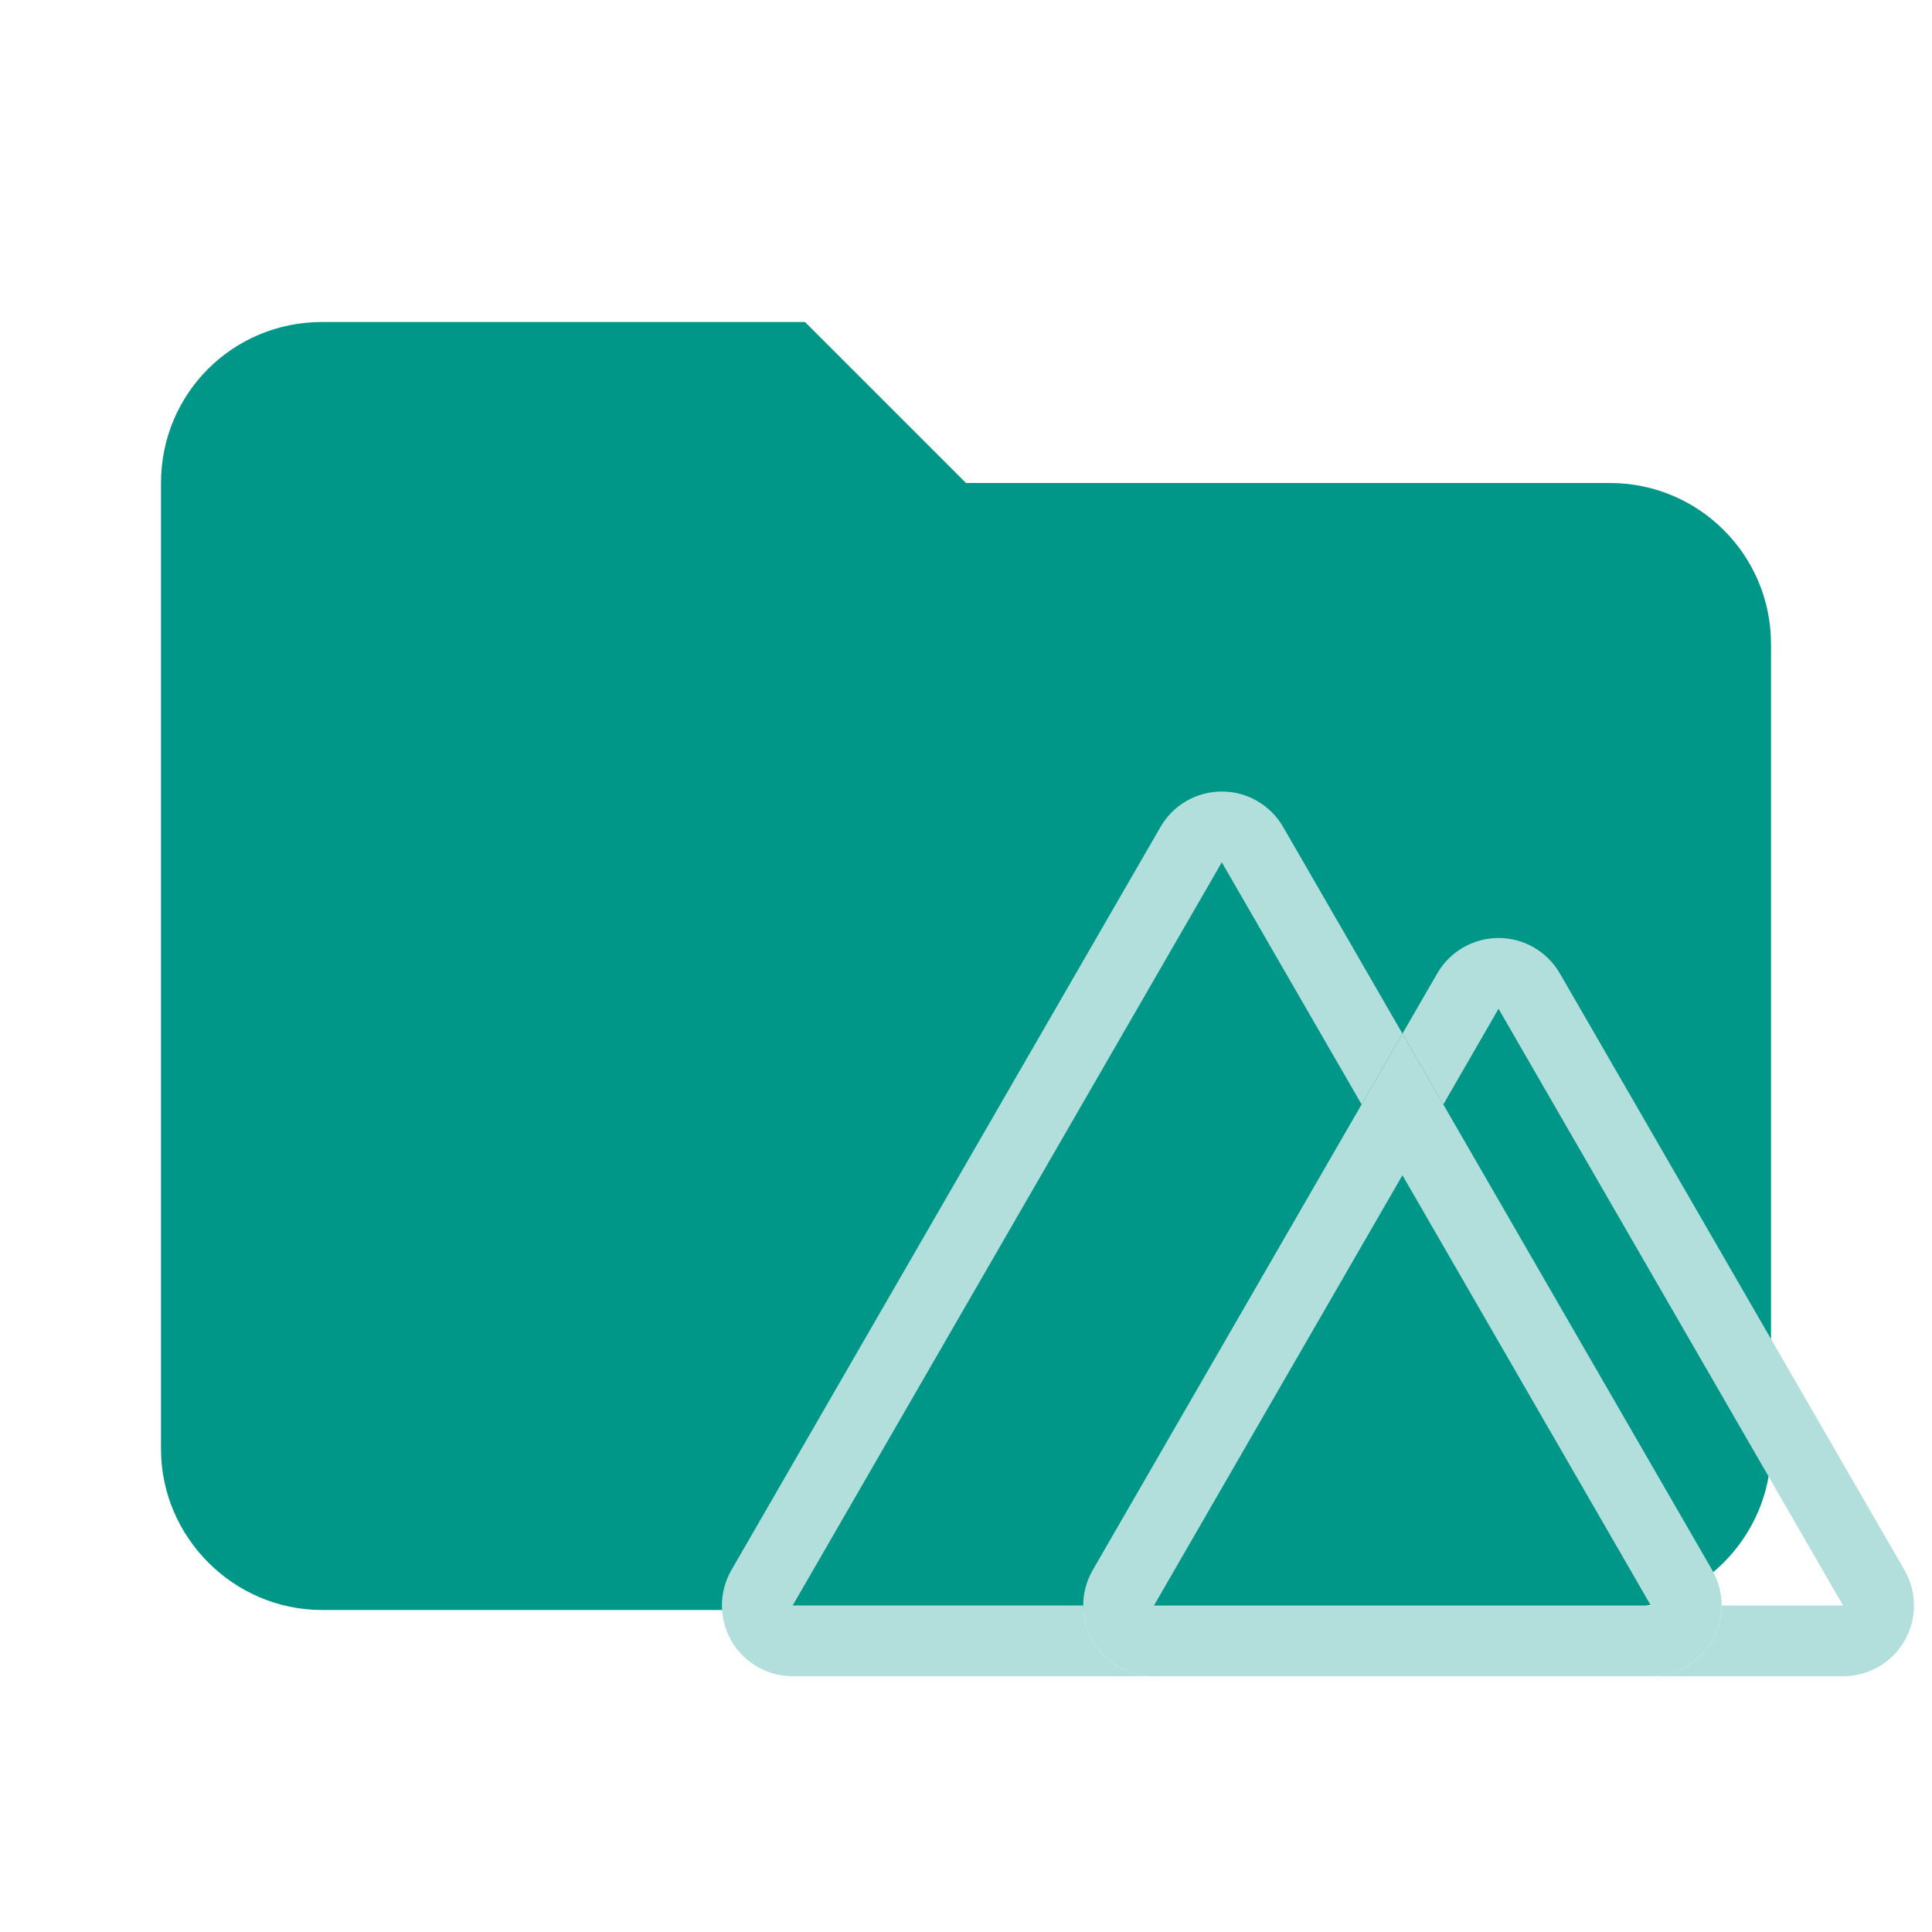
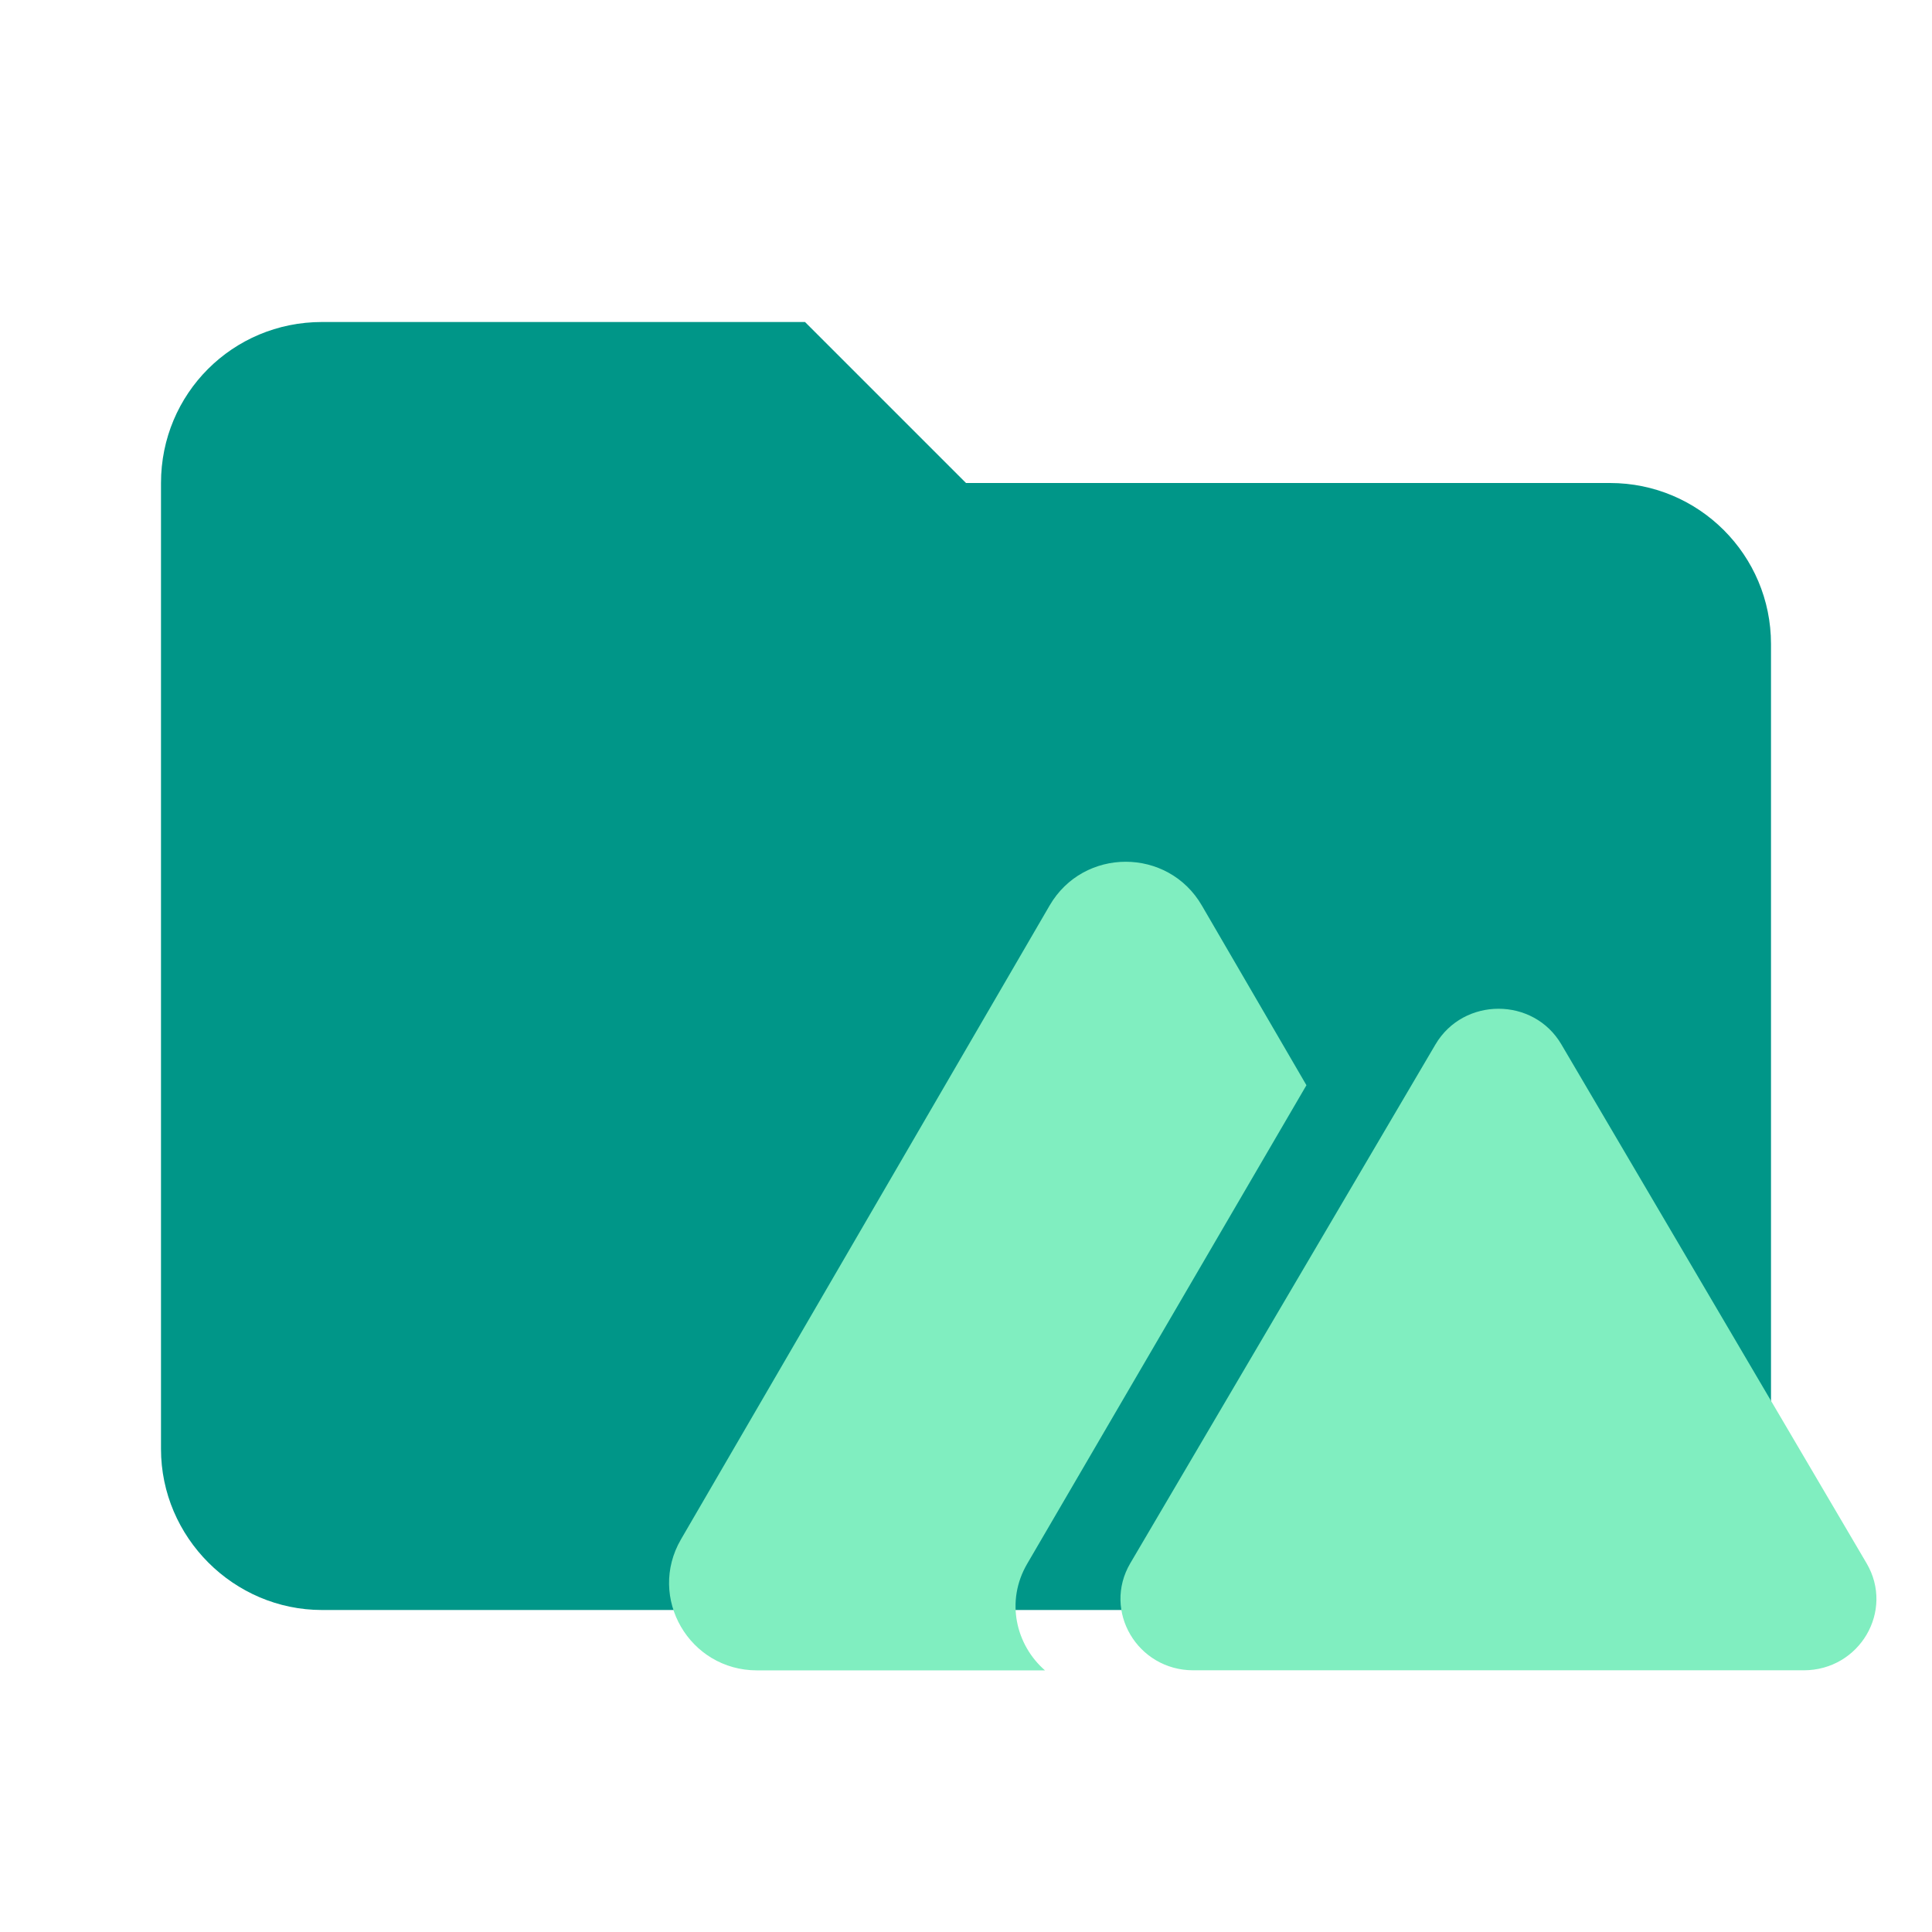
- <svg xmlns="http://www.w3.org/2000/svg" clip-rule="evenodd" fill-rule="evenodd" stroke-linejoin="round" stroke-miterlimit="1.414" viewBox="0 0 24 24" xml:space="preserve">
-   <path d="M10 4H4c-1.11 0-2 .89-2 2v12c0 1.097.903 2 2 2h16c1.097 0 2-.903 2-2V8a2 2 0 0 0-2-2h-8l-2-2z" fill="#e57373" fill-rule="nonzero" style="fill:#009688" />
-   <g style="fill:#b2dfdb">
-     <path d="m168.79 105.48-9.087 15.734-31.075-53.824L33.235 232.6h64.59c0 8.69 7.044 15.734 15.733 15.734H33.233a15.732 15.732 0 0 1-13.623-23.602l95.393-165.21a15.735 15.735 0 0 1 27.252 0z" fill="#00c58e" style="fill:#b2dfdb;stroke-width:.664" transform="matrix(.05588 0 0 .05588 7.99 6.946)" />
-     <path d="m237.65 224.74-59.777-103.52-9.087-15.734-9.086 15.734-59.77 103.52a15.734 15.734 0 0 0 13.623 23.602h110.45a15.734 15.734 0 0 0 13.63-23.602zm-124.1 7.867 55.234-95.652 55.221 95.652z" fill="#2f495e" style="fill:#b2dfdb;stroke-width:.664" transform="matrix(.05588 0 0 .05588 7.99 6.946)" />
-     <path d="M280.39 240.47a15.732 15.732 0 0 1-13.623 7.867h-42.758c8.69 0 15.734-7.044 15.734-15.734h26.991l-76.588-132.65-12.273 21.261-9.087-15.734 7.736-13.394a15.735 15.735 0 0 1 27.252 0l76.615 132.65a15.734 15.734 0 0 1 0 15.734z" fill="#108775" style="fill:#b2dfdb;stroke-width:.664" transform="matrix(.05588 0 0 .05588 7.99 6.946)" />
-   </g>
+ <svg xmlns="http://www.w3.org/2000/svg" clip-rule="evenodd" fill-rule="evenodd" stroke-linejoin="round" stroke-miterlimit="1.414" viewBox="0 0 24 24" xml:space="preserve" version="1.1" id="svg12">
+   <defs id="defs16" />
+   <path d="M10 4H4c-1.11 0-2 .89-2 2v12c0 1.097.903 2 2 2h16c1.097 0 2-.903 2-2V8a2 2 0 0 0-2-2h-8l-2-2z" fill="#e57373" fill-rule="nonzero" style="fill:#009688" id="path2" />
+   <path id="path2-9" style="fill:#80eec0;fill-opacity:1;stroke-width:0.13" d="m 13.984,10.705 c -0.368,-2e-6 -0.735,0.182 -0.945,0.543 l -4.58,7.875 c -0.42,0.723 0.105,1.627 0.945,1.627 H 12.981 C 12.621,20.436 12.488,19.892 12.76,19.426 l 3.469,-5.945 -1.299,-2.232 C 14.72,10.887 14.352,10.705 13.984,10.705 Z m 4.631,1.826 c -0.304,0 -0.609,0.148 -0.783,0.443 l -3.791,6.445 c -0.348,0.591 0.088,1.33 0.783,1.33 h 7.582 c 0.696,0 1.129,-0.739 0.781,-1.33 l -3.791,-6.445 c -0.174,-0.296 -0.477,-0.443 -0.781,-0.443 z" />
</svg>
